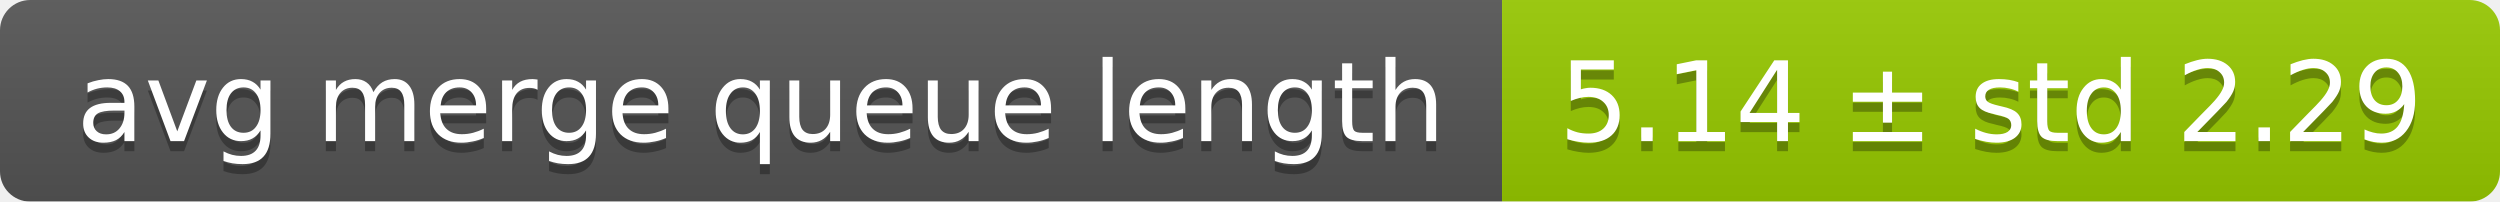
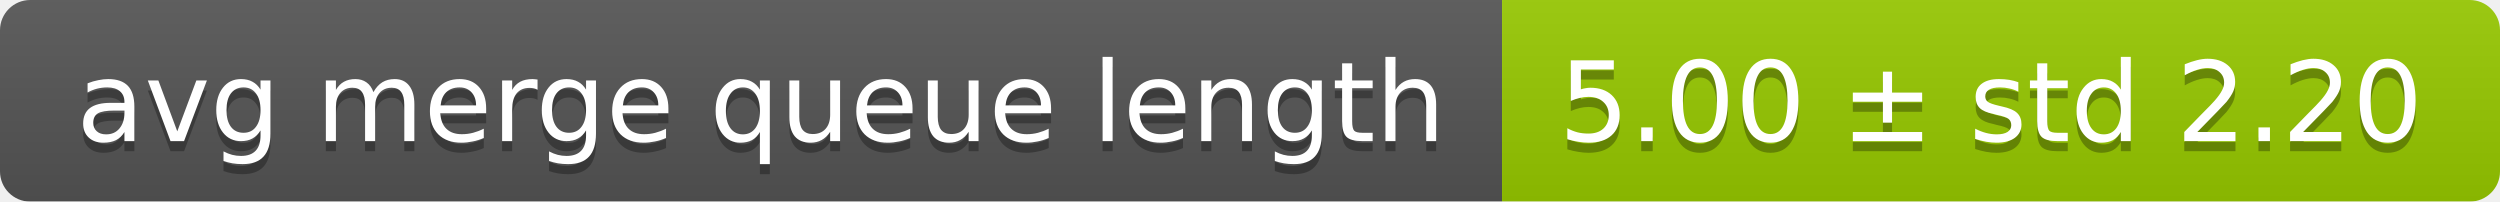
<svg xmlns="http://www.w3.org/2000/svg" width="248" height="20">
  <linearGradient id="smooth" x2="0" y2="100%">
    <stop offset="0" stop-color="#bbb" stop-opacity=".1" />
    <stop offset="1" stop-opacity=".1" />
  </linearGradient>
  <mask id="round">
    <rect width="248" height="20" rx="3" fill="#fff" />
  </mask>
  <g mask="url(#round)">
    <rect width="149" height="20" fill="#555" />
    <rect x="149" width="99" height="20" fill="#97ca00" />
    <rect width="248" height="20" fill="url(#smooth)" />
  </g>
  <g fill="#fff" text-anchor="middle" font-family="DejaVu Sans,Verdana,Geneva,sans-serif" font-size="11">
    <text x="75.5" y="15" fill="#010101" fill-opacity=".3">avg merge queue length</text>
    <text x="75.5" y="14">avg merge queue length</text>
-     <text x="197.5" y="15" fill="#010101" fill-opacity=".3">5.14 ± std 2.29</text>
-     <text x="197.5" y="14">5.14 ± std 2.29</text>
+     <text x="197.5" y="15" fill="#010101" fill-opacity=".3">5.00 ± std 2.20</text>
+     <text x="197.5" y="14">5.00 ± std 2.20</text>
  </g>
</svg>
